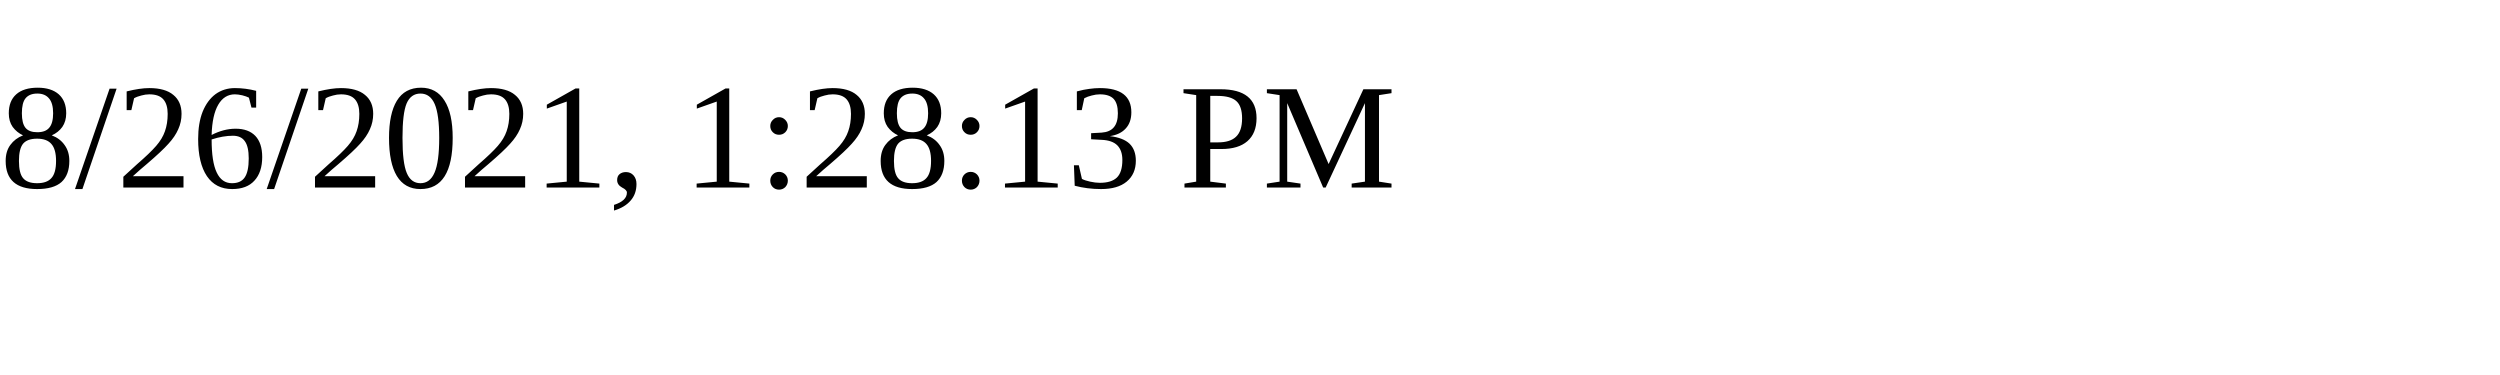
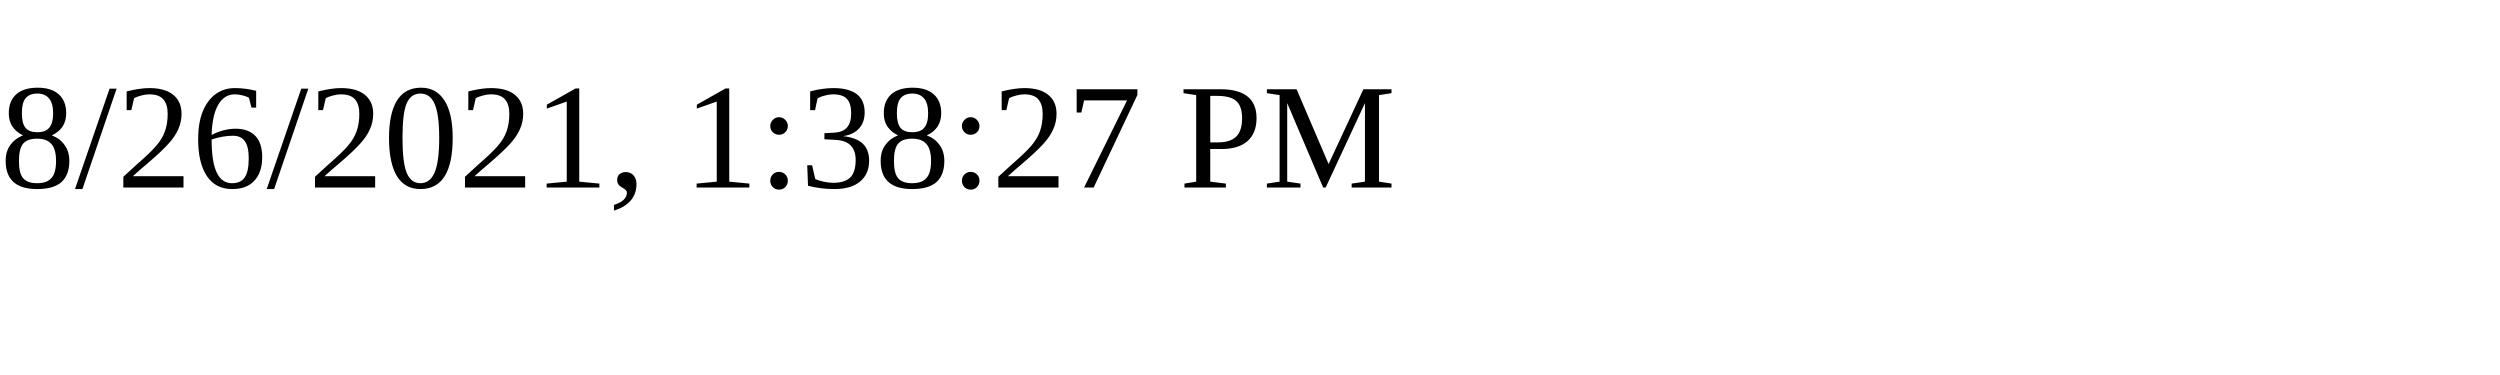
<svg xmlns="http://www.w3.org/2000/svg" height="30" width="200">
-   <text x="0" y="15">8/26/2021, 1:28:13 PM</text>
+   <text x="0" y="15">8/26/2021, 1:38:27 PM</text>
</svg>
